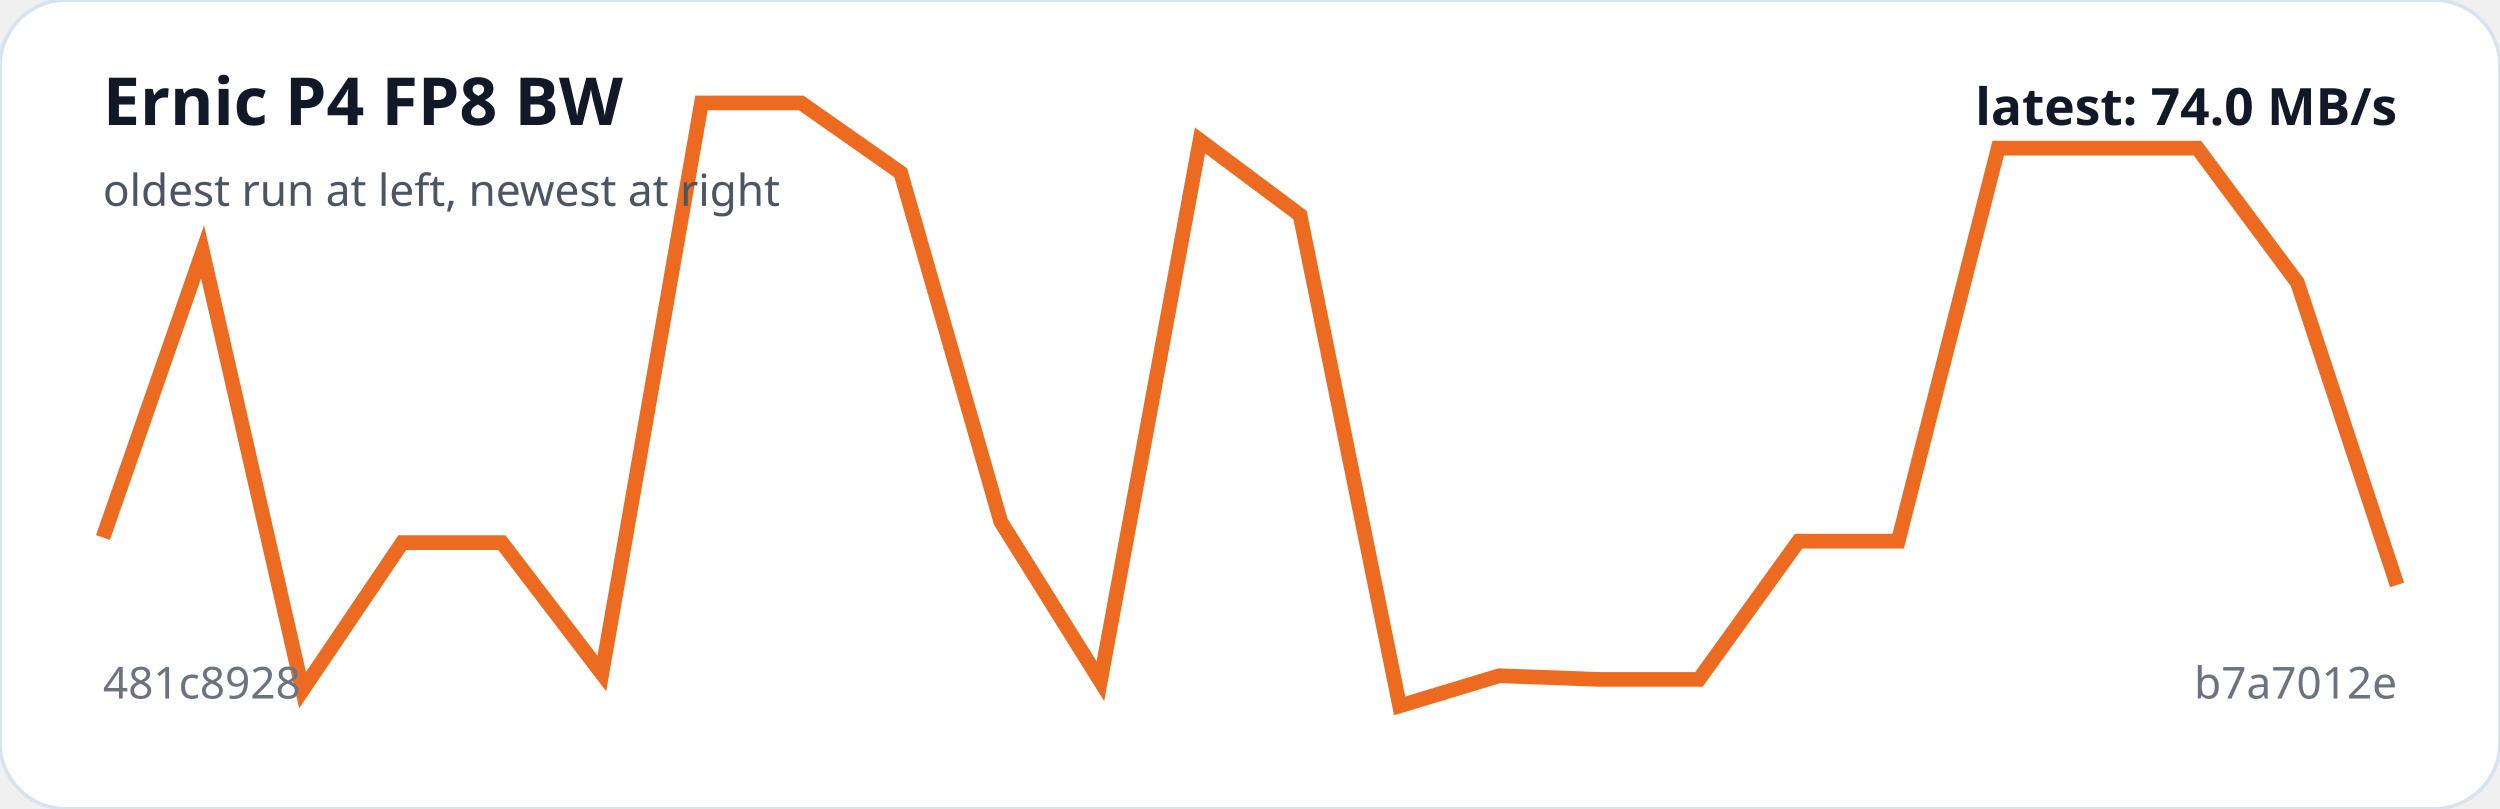
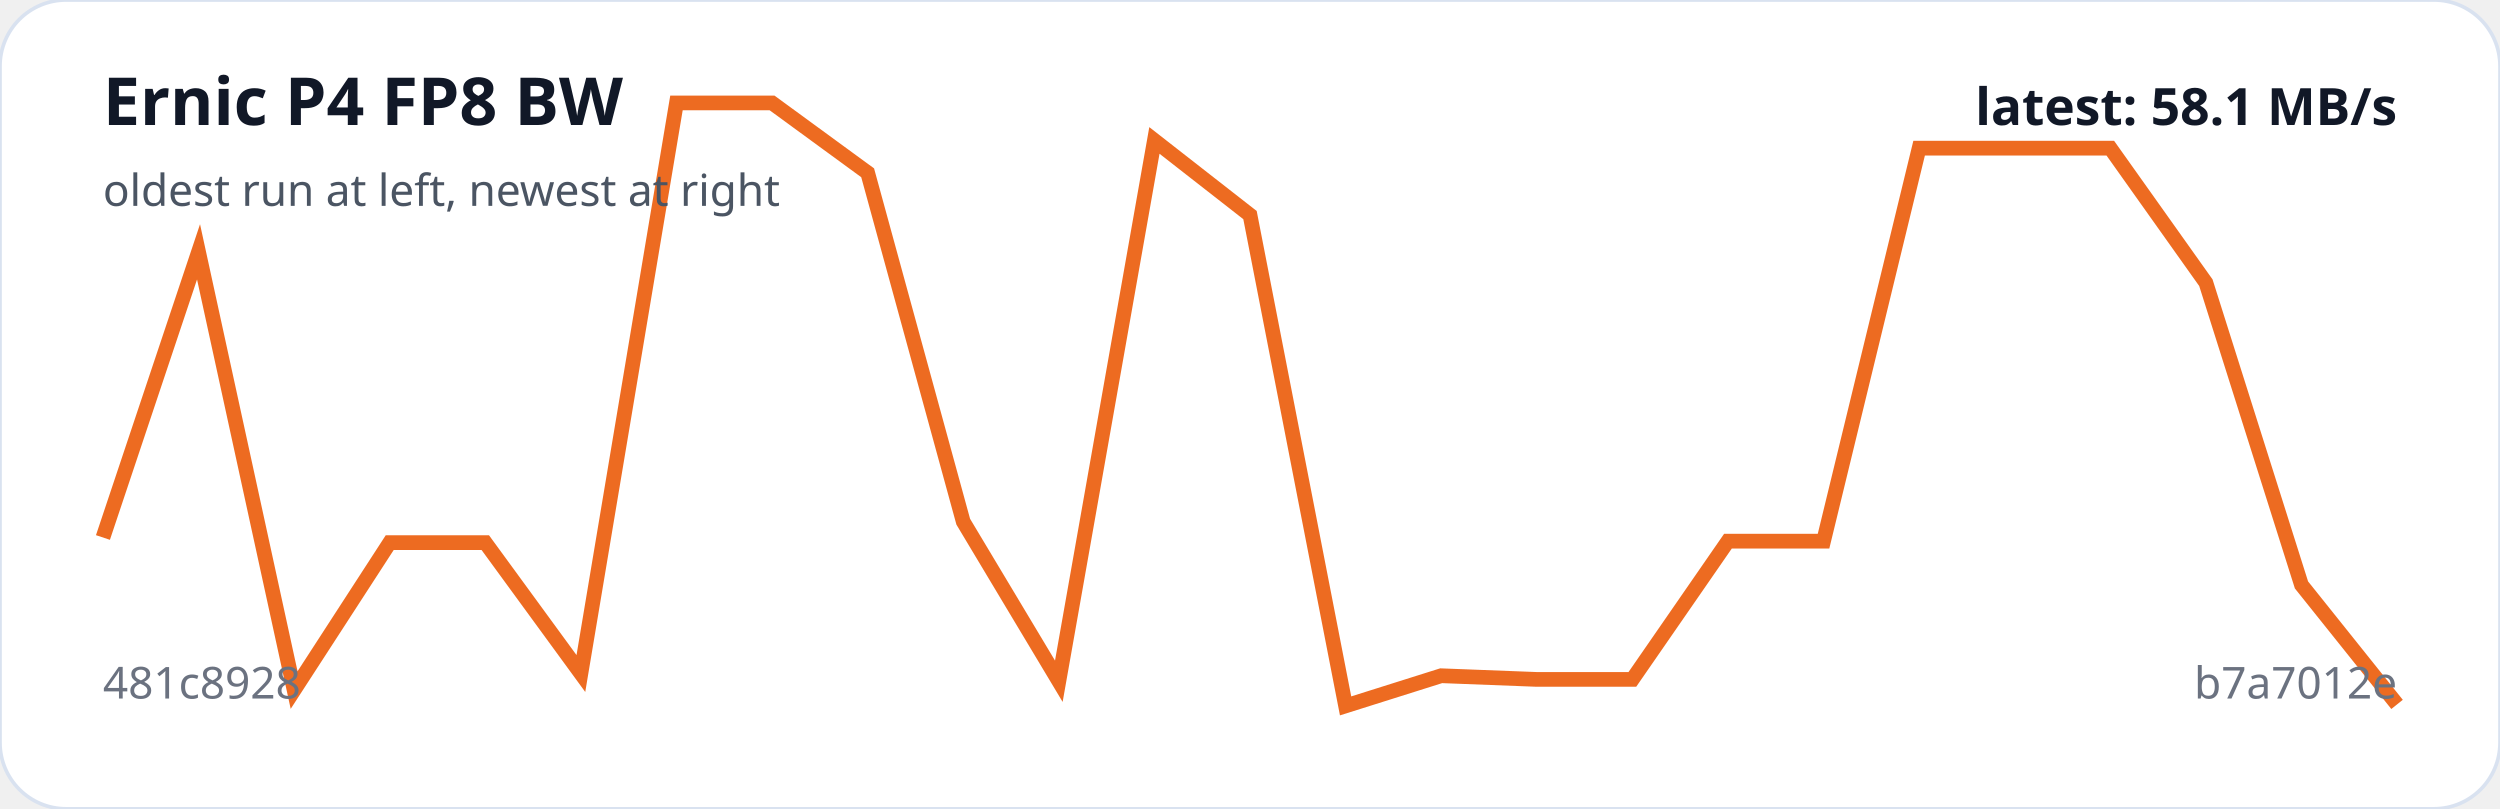
<svg xmlns="http://www.w3.org/2000/svg" viewBox="0 0 680 220" width="100%" role="img" aria-label="Ernic P4 FP8 BW trend">
  <rect width="100%" height="100%" rx="18" fill="#ffffff" stroke="#d9e2f0" />
-   <polyline fill="none" stroke="#ed6b21" stroke-width="4" points="28.0,146.2 55.1,68.5 82.3,187.7 109.4,147.6 136.5,147.6 163.7,183.2 190.8,28.0 217.9,28.0 245.0,47.0 272.2,141.9 299.3,185.3 326.4,38.2 353.6,58.5 380.7,192.0 407.8,183.8 435.0,184.8 462.1,184.8 489.2,147.2 516.3,147.2 543.5,40.3 570.6,40.3 597.7,40.3 624.9,76.9 652.0,159.1" />
+   <polyline fill="none" stroke="#ed6b21" stroke-width="4" points="28.0,146.2 54.0,68.5 80.0,187.7 106.0,147.6 132.0,147.6 158.0,183.2 184.0,28.0 210.0,28.0 236.0,47.0 262.0,141.9 288.0,185.3 314.0,38.2 340.0,58.5 366.0,192.0 392.0,183.8 418.0,184.8 444.0,184.8 470.0,147.2 496.0,147.2 522.0,40.3 548.0,40.3 574.0,40.3 600.0,76.9 626.0,159.1 652.0,191.6" />
  <text x="28" y="34" fill="#111827" font-family="system-ui,sans-serif" font-size="18" font-weight="700">Ernic P4 FP8 BW</text>
  <text x="28" y="56" fill="#4b5563" font-family="system-ui,sans-serif" font-size="12">oldest run at left, newest at right</text>
  <text x="28" y="190" fill="#6b7280" font-family="system-ui,sans-serif" font-size="12">481c8928</text>
  <text x="652" y="190" text-anchor="end" fill="#6b7280" font-family="system-ui,sans-serif" font-size="12">b7a7012e</text>
-   <text x="652" y="34" text-anchor="end" fill="#111827" font-family="system-ui,sans-serif" font-size="14" font-weight="700">latest: 74.0 MB/s</text>
+   <text x="652" y="34" text-anchor="end" fill="#111827" font-family="system-ui,sans-serif" font-size="14" font-weight="700">latest: 58.1 MB/s</text>
</svg>
